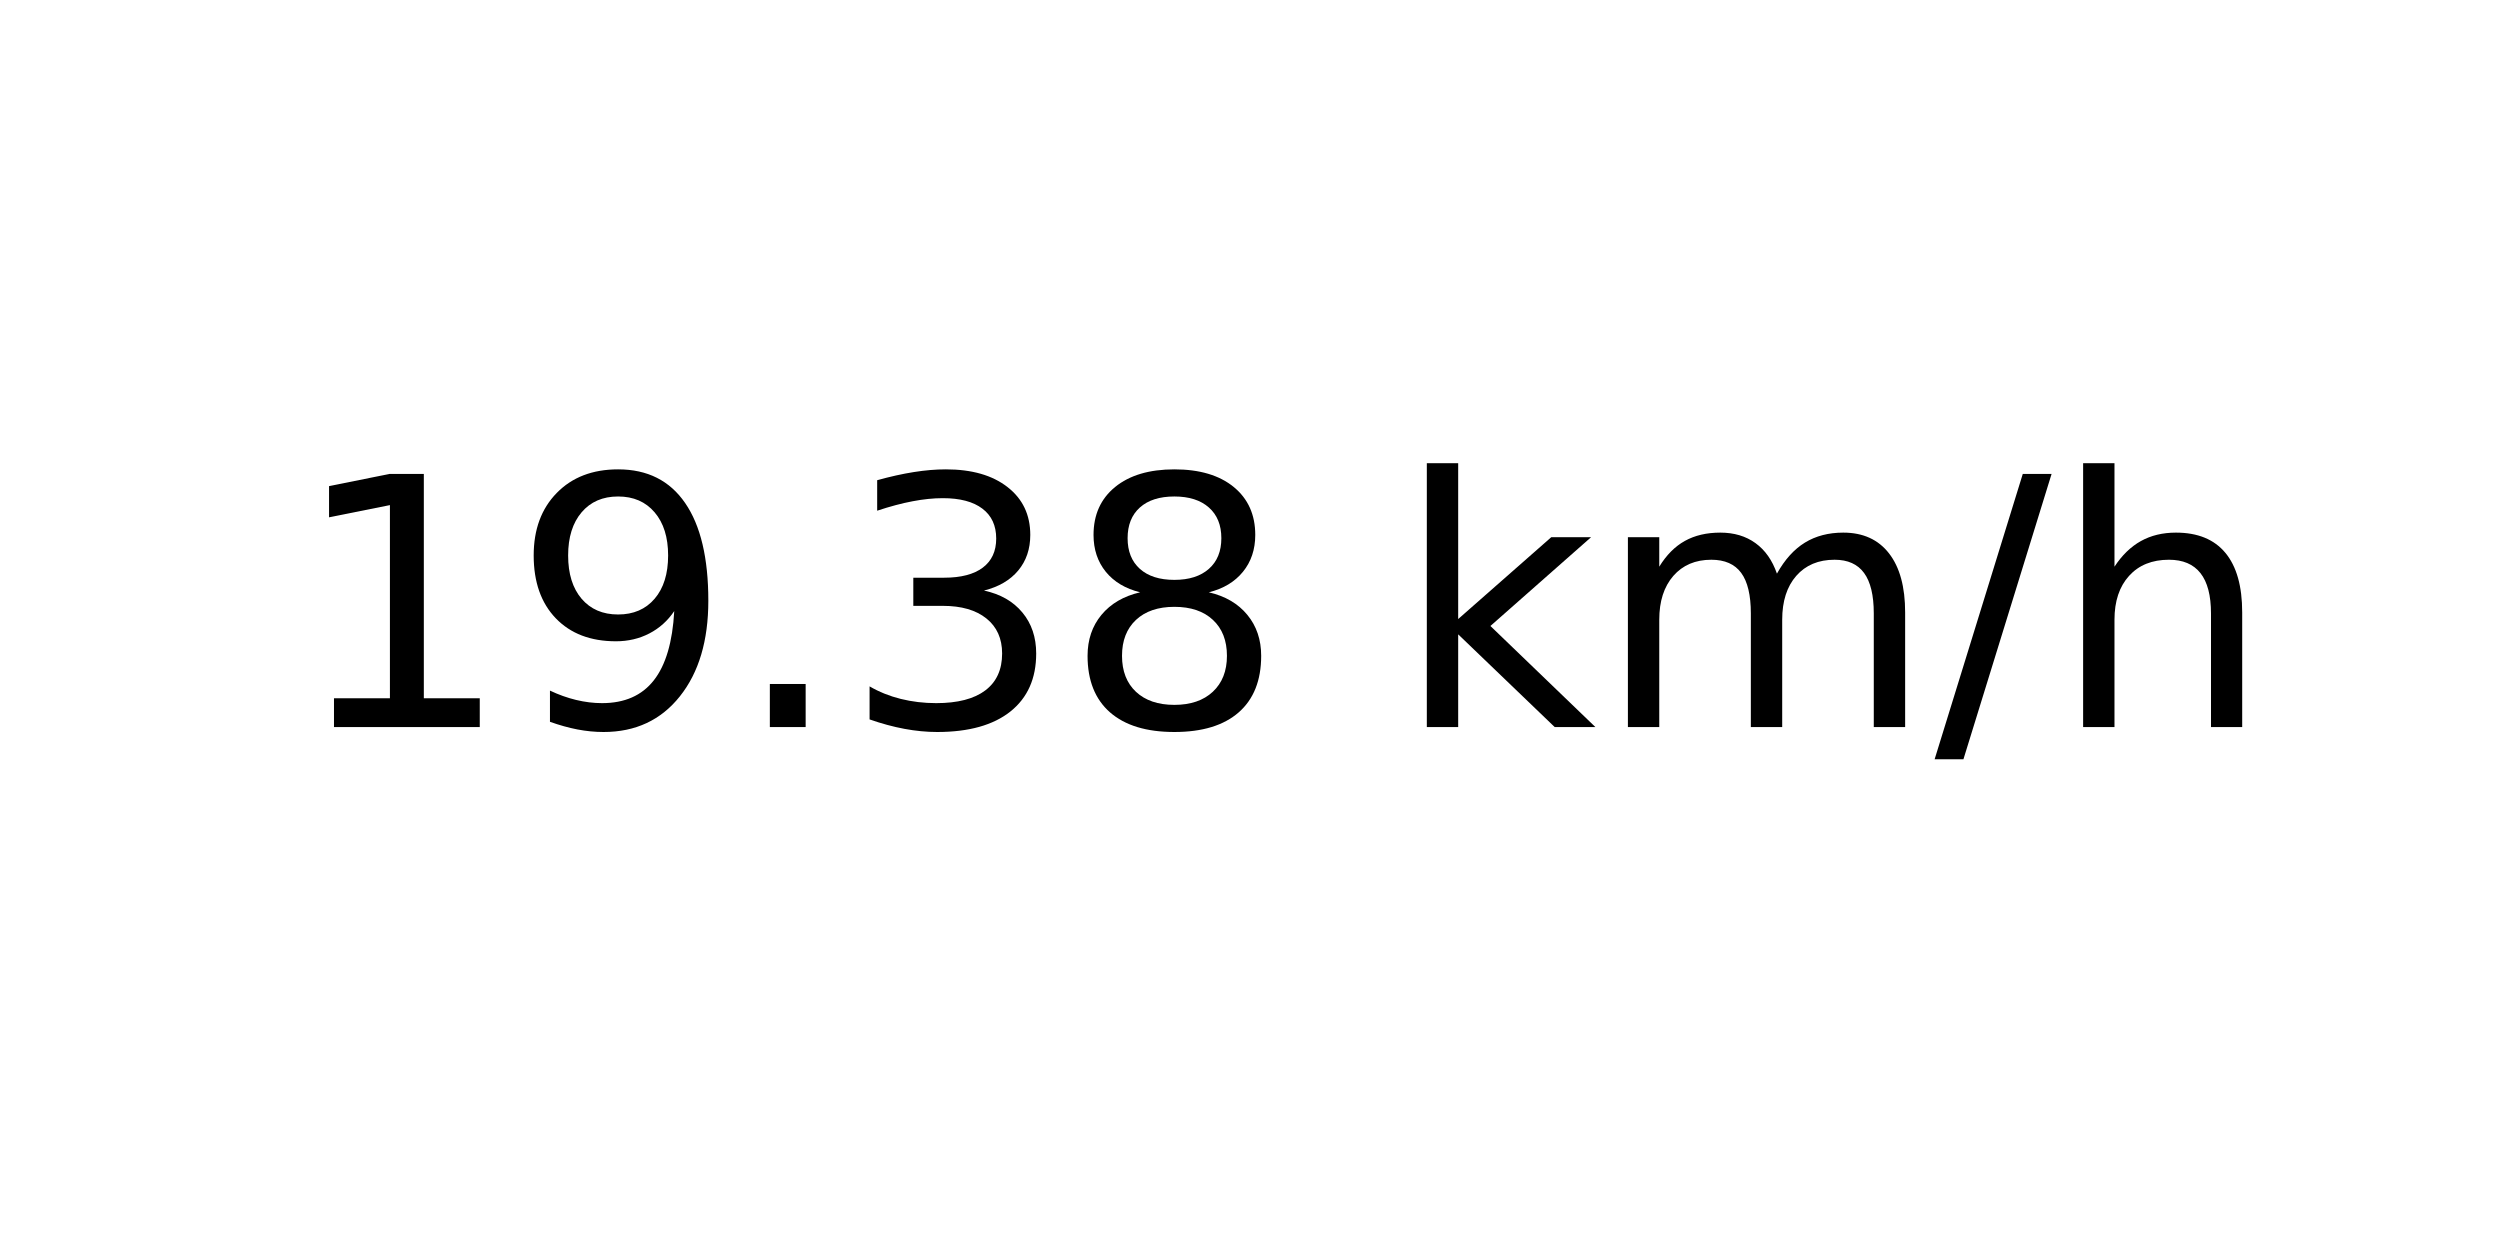
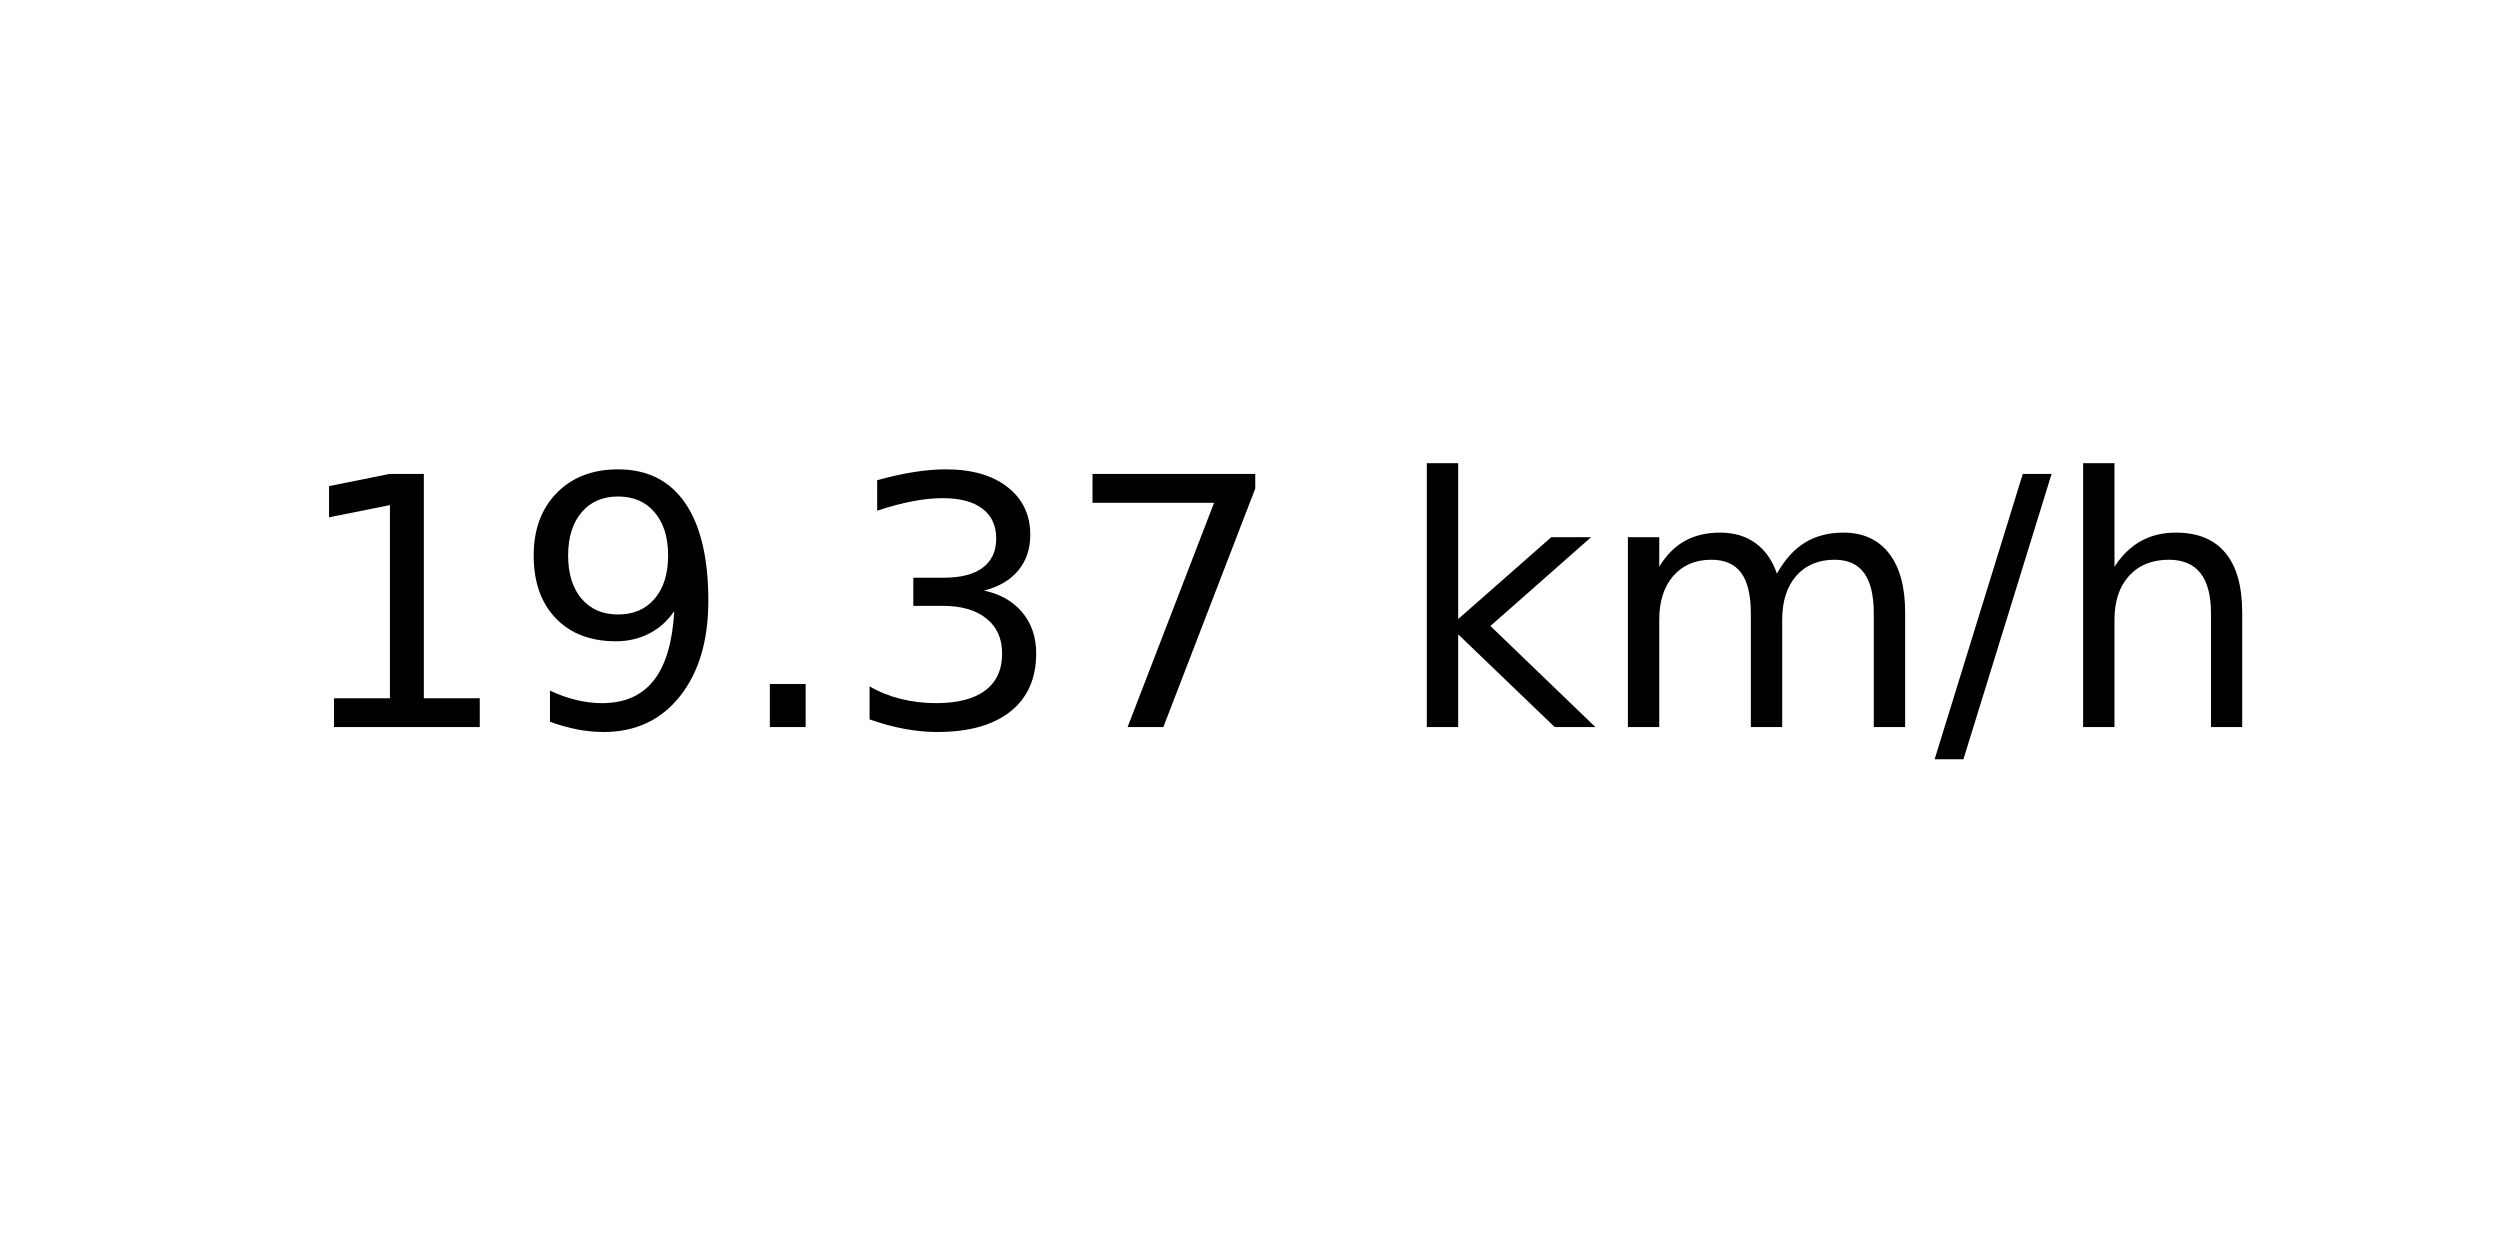
<svg xmlns="http://www.w3.org/2000/svg" xmlns:xlink="http://www.w3.org/1999/xlink" width="72pt" height="36pt" viewBox="0 0 72 36" version="1.1">
  <defs>
    <style type="text/css">*{stroke-linejoin: round; stroke-linecap: butt}</style>
  </defs>
  <g id="figure_1">
    <g id="axes_1">
      <g id="text_1">
        <g transform="translate(8.378125 20.93937) scale(0.1 -0.1)">
          <defs>
            <path id="DejaVuSans-31" d="M 794 531  L 1825 531  L 1825 4091  L 703 3866  L 703 4441  L 1819 4666  L 2450 4666  L 2450 531  L 3481 531  L 3481 0  L 794 0  L 794 531  z " transform="scale(0.015625)" />
            <path id="DejaVuSans-39" d="M 703 97  L 703 672  Q 941 559 1184 500  Q 1428 441 1663 441  Q 2288 441 2617 861  Q 2947 1281 2994 2138  Q 2813 1869 2534 1725  Q 2256 1581 1919 1581  Q 1219 1581 811 2004  Q 403 2428 403 3163  Q 403 3881 828 4315  Q 1253 4750 1959 4750  Q 2769 4750 3195 4129  Q 3622 3509 3622 2328  Q 3622 1225 3098 567  Q 2575 -91 1691 -91  Q 1453 -91 1209 -44  Q 966 3 703 97  z M 1959 2075  Q 2384 2075 2632 2365  Q 2881 2656 2881 3163  Q 2881 3666 2632 3958  Q 2384 4250 1959 4250  Q 1534 4250 1286 3958  Q 1038 3666 1038 3163  Q 1038 2656 1286 2365  Q 1534 2075 1959 2075  z " transform="scale(0.015625)" />
            <path id="DejaVuSans-2e" d="M 684 794  L 1344 794  L 1344 0  L 684 0  L 684 794  z " transform="scale(0.015625)" />
            <path id="DejaVuSans-33" d="M 2597 2516  Q 3050 2419 3304 2112  Q 3559 1806 3559 1356  Q 3559 666 3084 287  Q 2609 -91 1734 -91  Q 1441 -91 1130 -33  Q 819 25 488 141  L 488 750  Q 750 597 1062 519  Q 1375 441 1716 441  Q 2309 441 2620 675  Q 2931 909 2931 1356  Q 2931 1769 2642 2001  Q 2353 2234 1838 2234  L 1294 2234  L 1294 2753  L 1863 2753  Q 2328 2753 2575 2939  Q 2822 3125 2822 3475  Q 2822 3834 2567 4026  Q 2313 4219 1838 4219  Q 1578 4219 1281 4162  Q 984 4106 628 3988  L 628 4550  Q 988 4650 1302 4700  Q 1616 4750 1894 4750  Q 2613 4750 3031 4423  Q 3450 4097 3450 3541  Q 3450 3153 3228 2886  Q 3006 2619 2597 2516  z " transform="scale(0.015625)" />
-             <path id="DejaVuSans-38" d="M 2034 2216  Q 1584 2216 1326 1975  Q 1069 1734 1069 1313  Q 1069 891 1326 650  Q 1584 409 2034 409  Q 2484 409 2743 651  Q 3003 894 3003 1313  Q 3003 1734 2745 1975  Q 2488 2216 2034 2216  z M 1403 2484  Q 997 2584 770 2862  Q 544 3141 544 3541  Q 544 4100 942 4425  Q 1341 4750 2034 4750  Q 2731 4750 3128 4425  Q 3525 4100 3525 3541  Q 3525 3141 3298 2862  Q 3072 2584 2669 2484  Q 3125 2378 3379 2068  Q 3634 1759 3634 1313  Q 3634 634 3220 271  Q 2806 -91 2034 -91  Q 1263 -91 848 271  Q 434 634 434 1313  Q 434 1759 690 2068  Q 947 2378 1403 2484  z M 1172 3481  Q 1172 3119 1398 2916  Q 1625 2713 2034 2713  Q 2441 2713 2670 2916  Q 2900 3119 2900 3481  Q 2900 3844 2670 4047  Q 2441 4250 2034 4250  Q 1625 4250 1398 4047  Q 1172 3844 1172 3481  z " transform="scale(0.015625)" />
+             <path id="DejaVuSans-37" d="M 525 4666  L 3525 4666  L 3525 4397  L 1831 0  L 1172 0  L 2766 4134  L 525 4134  L 525 4666  z " transform="scale(0.015625)" />
            <path id="DejaVuSans-20" transform="scale(0.015625)" />
            <path id="DejaVuSans-6b" d="M 581 4863  L 1159 4863  L 1159 1991  L 2875 3500  L 3609 3500  L 1753 1863  L 3688 0  L 2938 0  L 1159 1709  L 1159 0  L 581 0  L 581 4863  z " transform="scale(0.015625)" />
            <path id="DejaVuSans-6d" d="M 3328 2828  Q 3544 3216 3844 3400  Q 4144 3584 4550 3584  Q 5097 3584 5394 3201  Q 5691 2819 5691 2113  L 5691 0  L 5113 0  L 5113 2094  Q 5113 2597 4934 2840  Q 4756 3084 4391 3084  Q 3944 3084 3684 2787  Q 3425 2491 3425 1978  L 3425 0  L 2847 0  L 2847 2094  Q 2847 2600 2669 2842  Q 2491 3084 2119 3084  Q 1678 3084 1418 2786  Q 1159 2488 1159 1978  L 1159 0  L 581 0  L 581 3500  L 1159 3500  L 1159 2956  Q 1356 3278 1631 3431  Q 1906 3584 2284 3584  Q 2666 3584 2933 3390  Q 3200 3197 3328 2828  z " transform="scale(0.015625)" />
            <path id="DejaVuSans-2f" d="M 1625 4666  L 2156 4666  L 531 -594  L 0 -594  L 1625 4666  z " transform="scale(0.015625)" />
            <path id="DejaVuSans-68" d="M 3513 2113  L 3513 0  L 2938 0  L 2938 2094  Q 2938 2591 2744 2837  Q 2550 3084 2163 3084  Q 1697 3084 1428 2787  Q 1159 2491 1159 1978  L 1159 0  L 581 0  L 581 4863  L 1159 4863  L 1159 2956  Q 1366 3272 1645 3428  Q 1925 3584 2291 3584  Q 2894 3584 3203 3211  Q 3513 2838 3513 2113  z " transform="scale(0.015625)" />
          </defs>
          <use xlink:href="#DejaVuSans-31" />
          <use xlink:href="#DejaVuSans-39" x="63.623" />
          <use xlink:href="#DejaVuSans-2e" x="127.246" />
          <use xlink:href="#DejaVuSans-33" x="159.033" />
-           <use xlink:href="#DejaVuSans-38" x="222.656" />
+           <use xlink:href="#DejaVuSans-37" x="222.656" />
          <use xlink:href="#DejaVuSans-20" x="286.279" />
          <use xlink:href="#DejaVuSans-6b" x="318.066" />
          <use xlink:href="#DejaVuSans-6d" x="375.977" />
          <use xlink:href="#DejaVuSans-2f" x="473.389" />
          <use xlink:href="#DejaVuSans-68" x="507.08" />
        </g>
      </g>
    </g>
  </g>
</svg>
